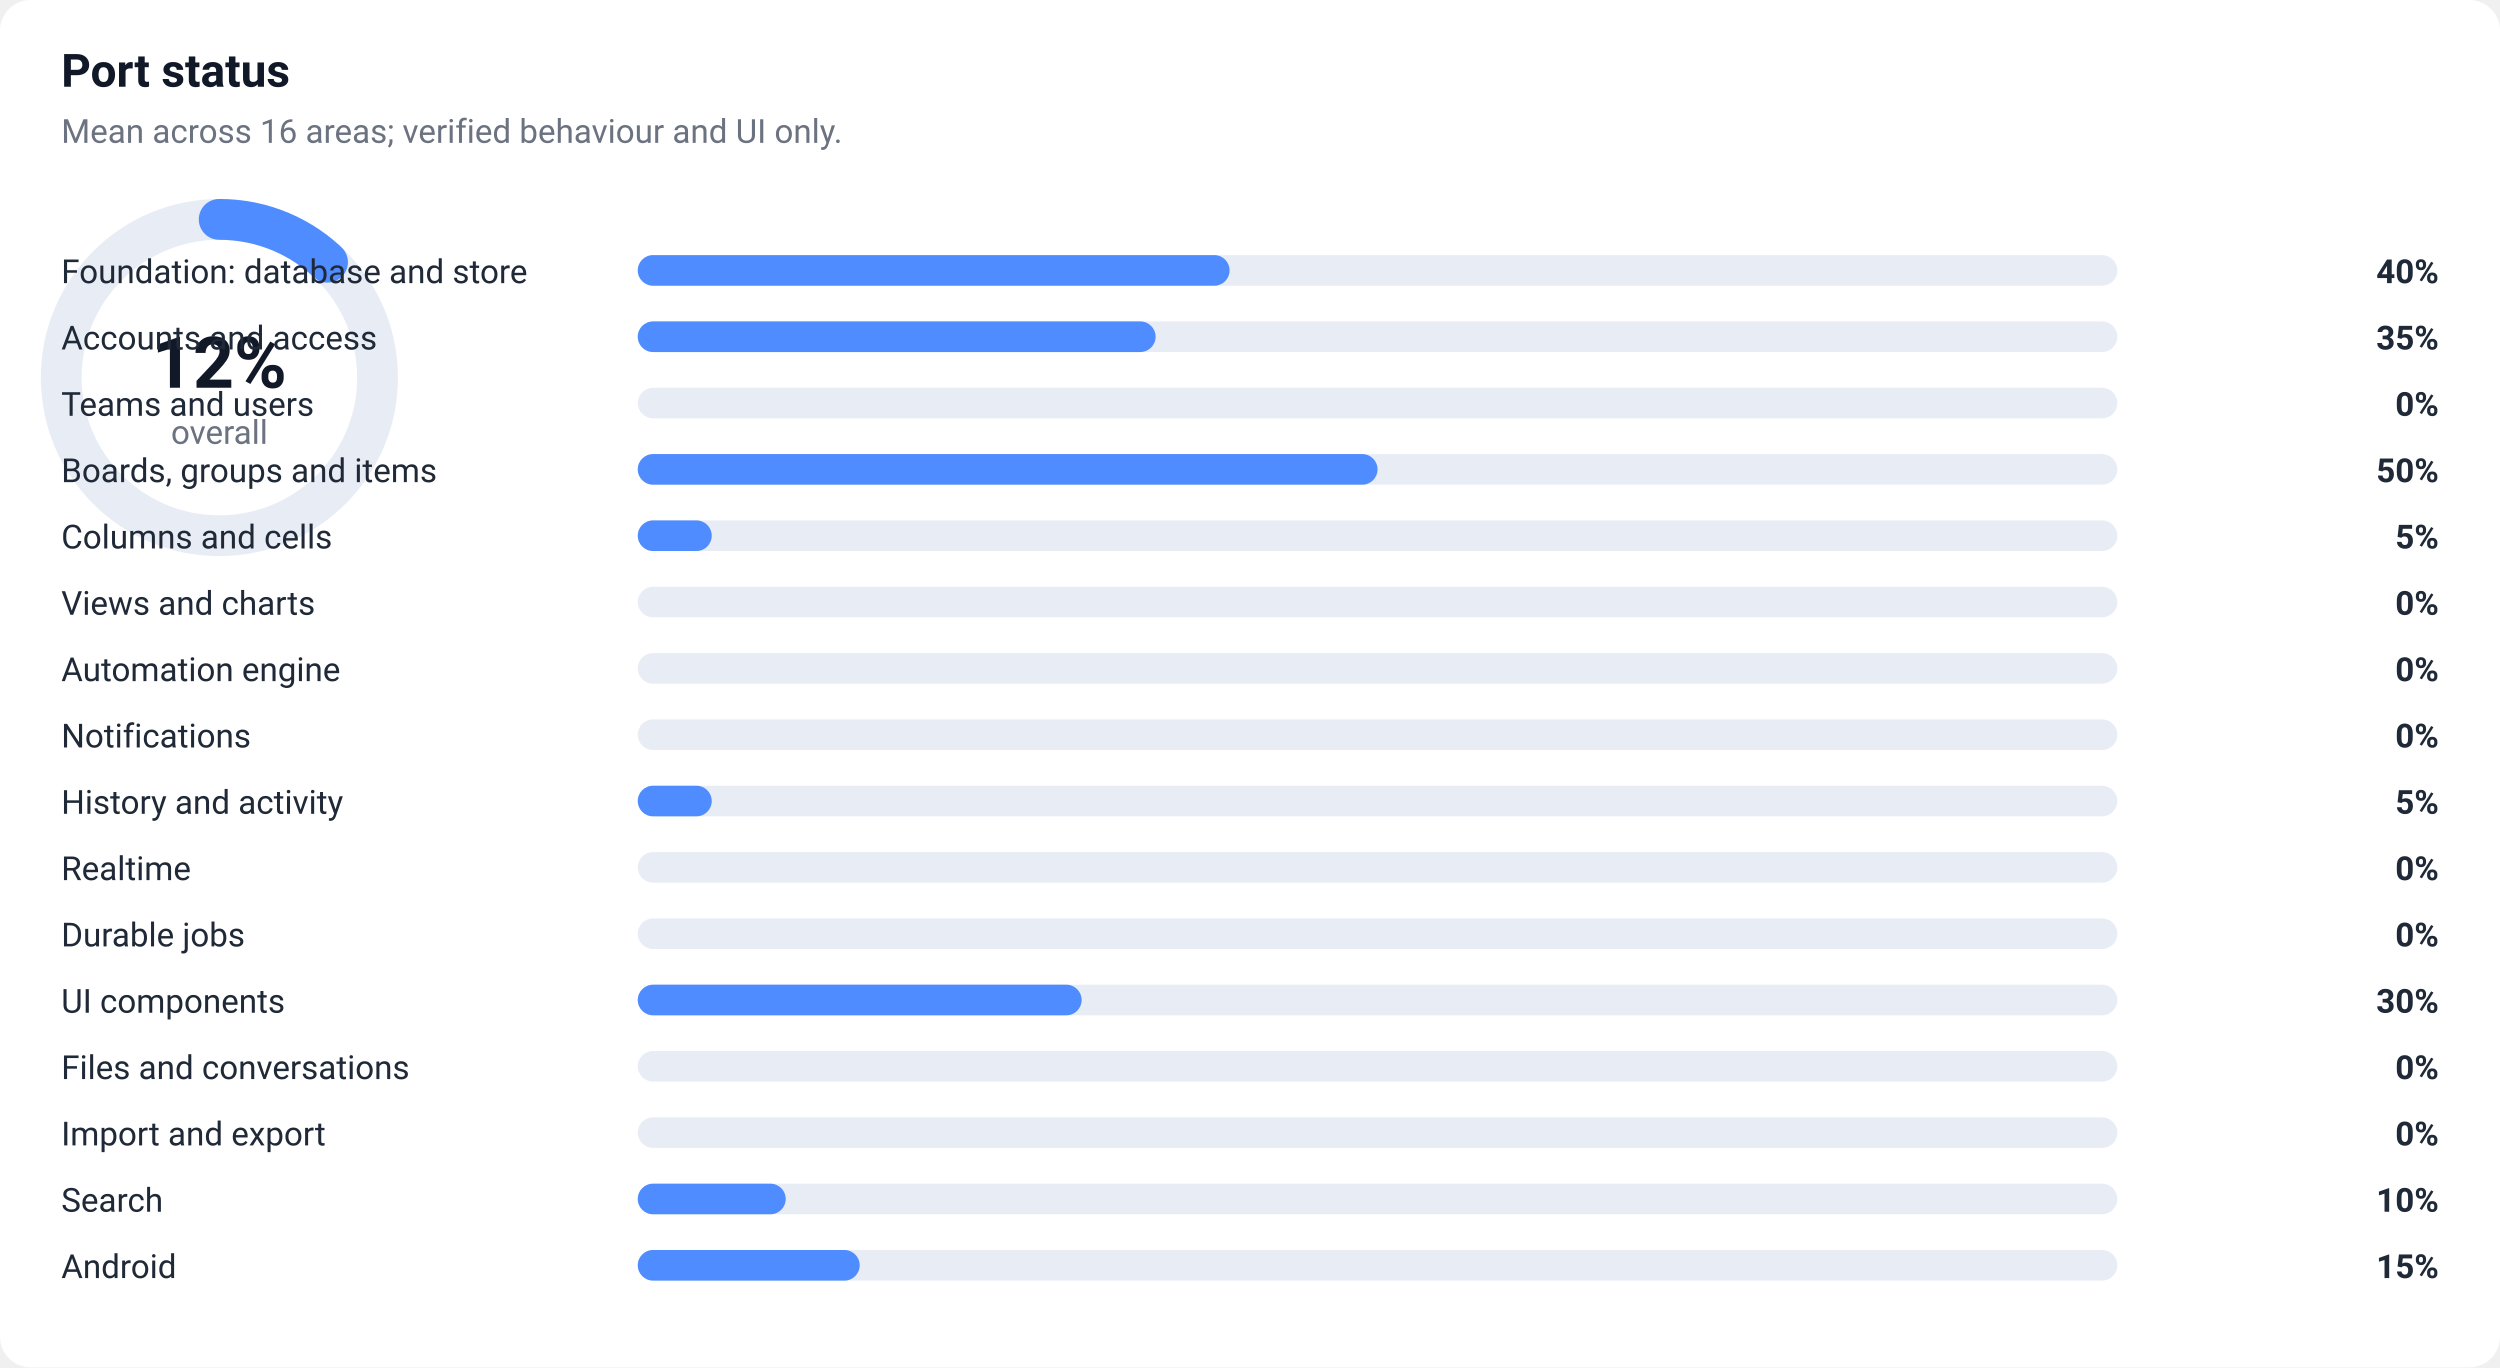
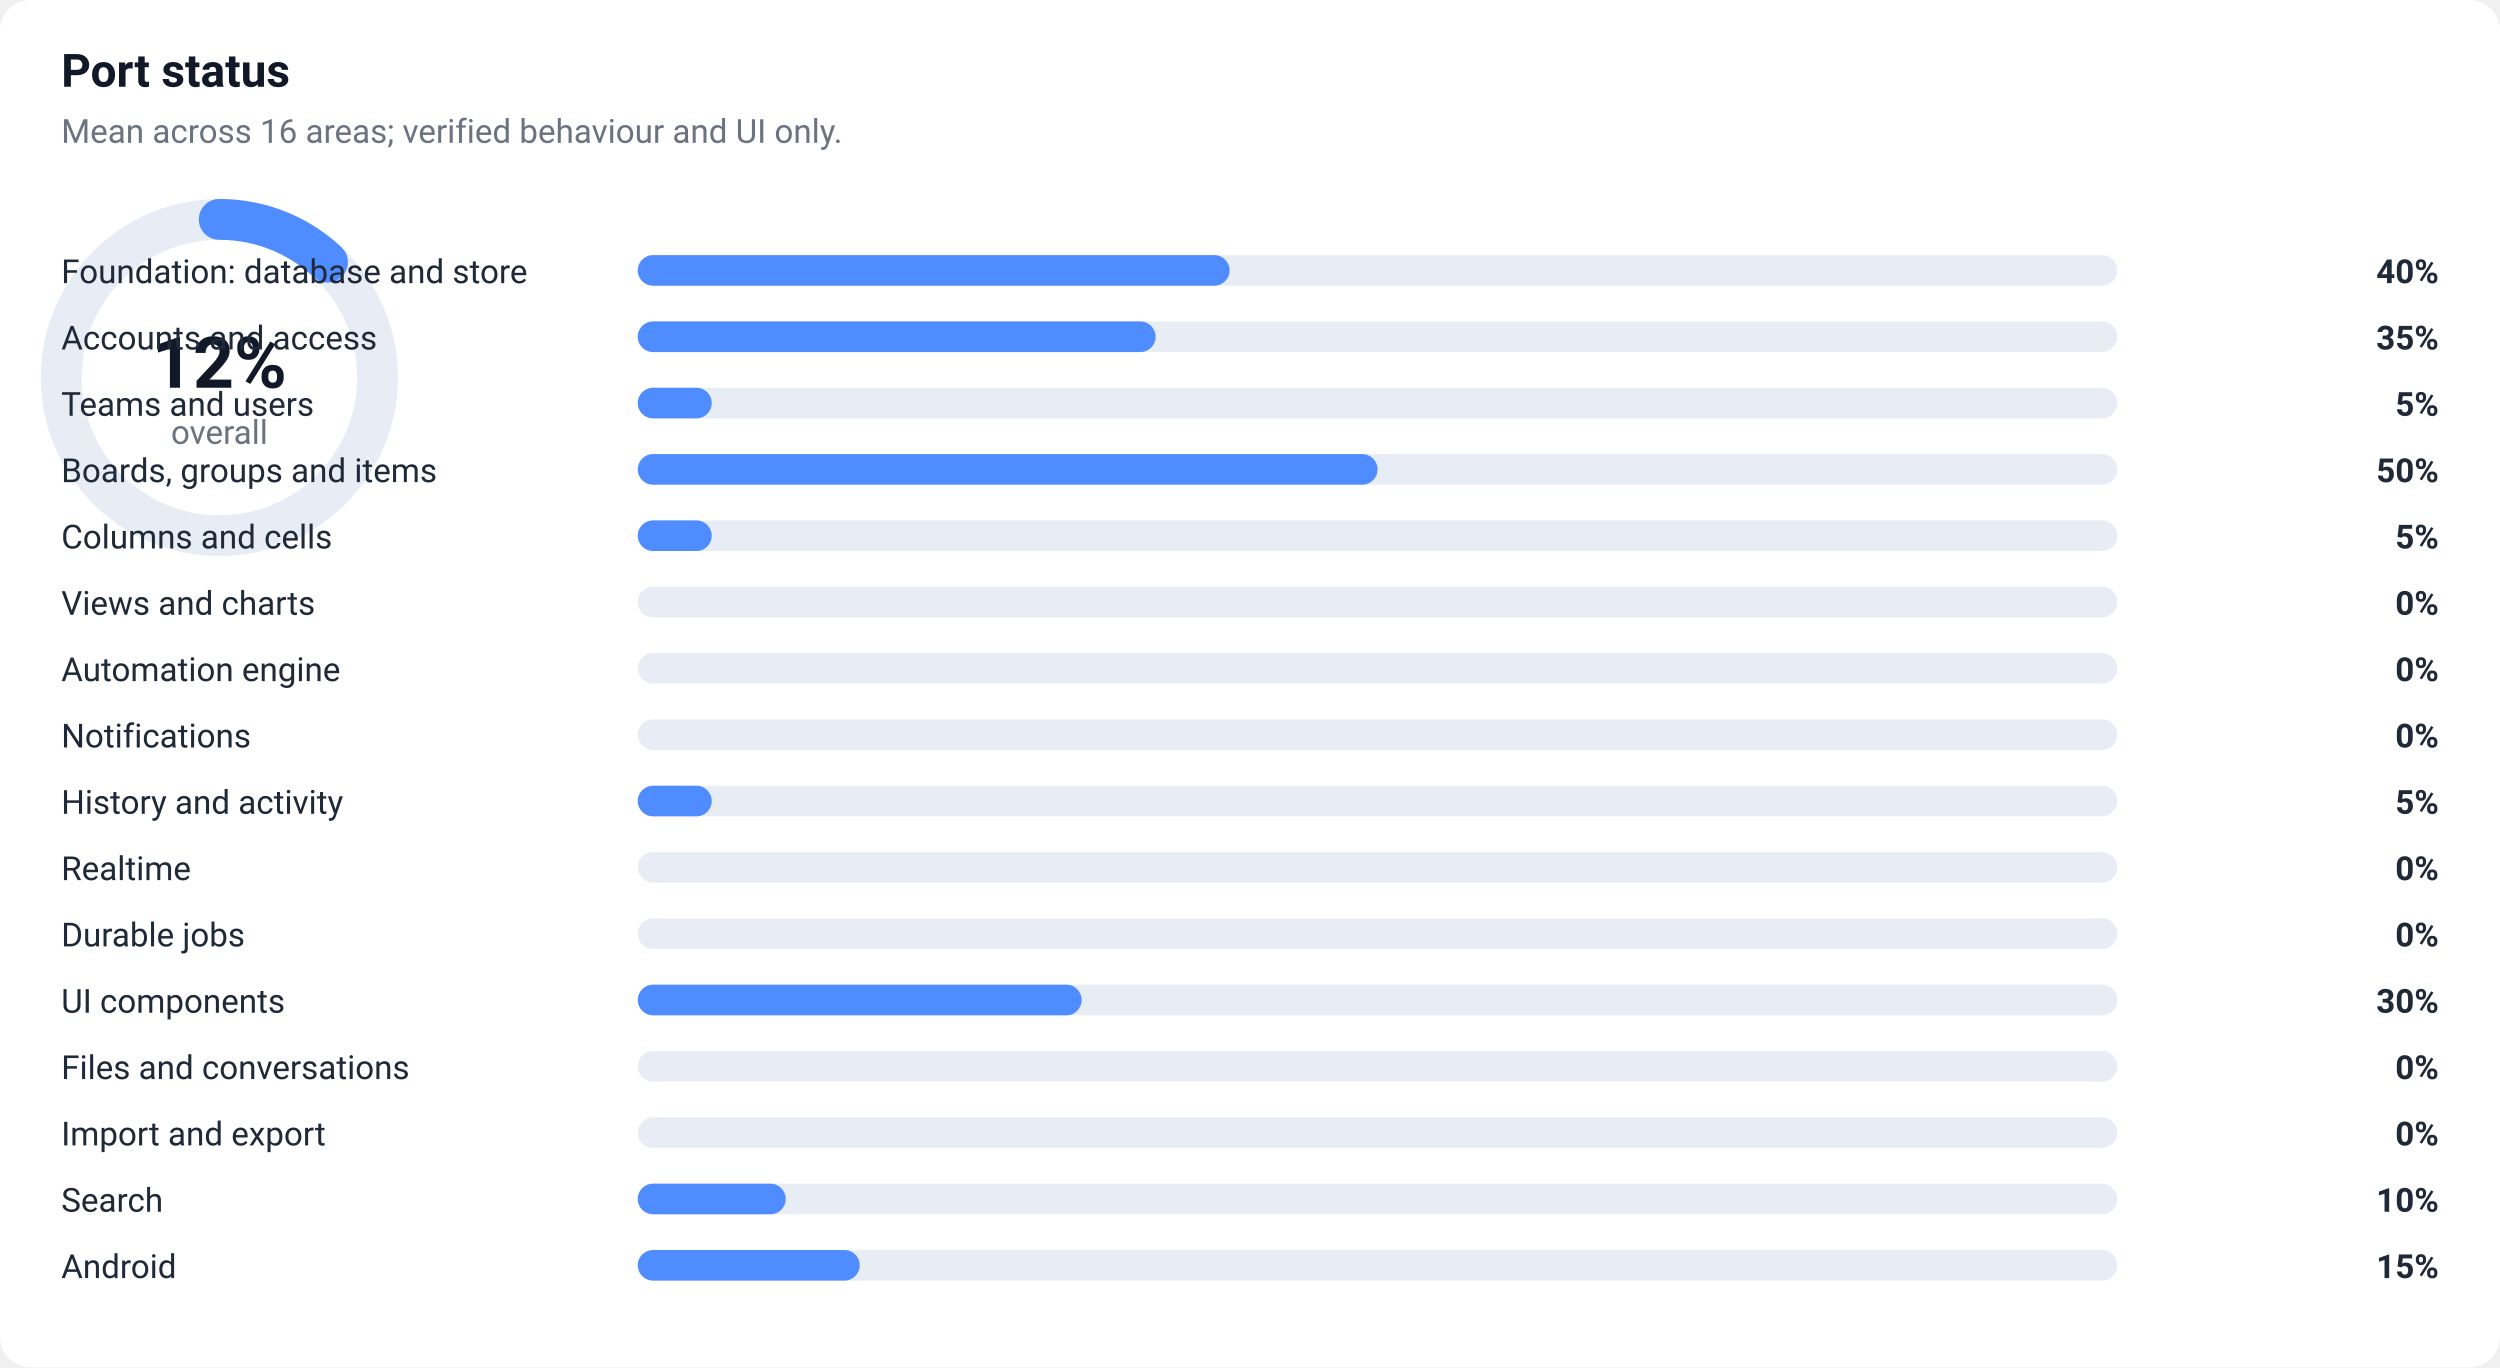
<svg xmlns="http://www.w3.org/2000/svg" width="980" height="536" viewBox="0 0 980 536" role="img" aria-label="Port status: 12% overall">
  <style>
  .bg{fill:#ffffff}.label{font:13px -apple-system,Segoe UI,Roboto,sans-serif;fill:#1f2937}
  .pct{font:600 13px -apple-system,Segoe UI,Roboto,sans-serif;fill:#1f2937}
  .track{fill:#e8edf5}.title{font:600 18px -apple-system,Segoe UI,Roboto,sans-serif;fill:#111827}
  .sub{font:13px -apple-system,Segoe UI,Roboto,sans-serif;fill:#6b7280}
  .donut{fill:none;stroke:#e8edf5;stroke-width:16}.arc{fill:none;stroke:#4f8cff;stroke-width:16;stroke-linecap:round}
  .big{font:600 28px -apple-system,Segoe UI,Roboto,sans-serif;fill:#111827}
  @media (prefers-color-scheme: dark){
    .bg{fill:#0d1117}.label,.pct{fill:#e6edf3}.title,.big{fill:#f0f6fc}.sub{fill:#8b949e}
    .track{fill:#21262d}.donut{stroke:#22272e}
  }
</style>
  <rect class="bg" width="980" height="536" rx="12" />
  <text x="24" y="34" class="title">Port status</text>
  <text x="24" y="56" class="sub">Mean across 16 areas; verified behaviour and UI only.</text>
  <g transform="translate(24,86)">
    <circle class="donut" cx="62" cy="62" r="62" />
    <circle class="arc" cx="62" cy="62" r="62" stroke-dasharray="46.7 342.8" transform="rotate(-90 62 62)" />
    <text x="62" y="66" text-anchor="middle" class="big">12%</text>
    <text x="62" y="88" text-anchor="middle" class="sub">overall</text>
  </g>
  <text x="24" y="111" class="label">Foundation: database and store</text>
  <rect x="250" y="100" width="580" height="12" rx="6" class="track" />
  <rect x="250" y="100" width="232" height="12" rx="6" fill="#4f8cff" />
  <text x="956" y="111" text-anchor="end" class="pct">40%</text>
  <text x="24" y="137" class="label">Accounts and access</text>
  <rect x="250" y="126" width="580" height="12" rx="6" class="track" />
  <rect x="250" y="126" width="203" height="12" rx="6" fill="#4f8cff" />
  <text x="956" y="137" text-anchor="end" class="pct">35%</text>
  <text x="24" y="163" class="label">Teams and users</text>
  <rect x="250" y="152" width="580" height="12" rx="6" class="track" />
-   <rect x="250" y="152" width="0" height="12" rx="6" fill="#c9d3e0" />
-   <text x="956" y="163" text-anchor="end" class="pct">0%</text>
+   <rect x="250" y="152" width="29" height="12" rx="6" fill="#4f8cff" />
+   <text x="956" y="163" text-anchor="end" class="pct">5%</text>
  <text x="24" y="189" class="label">Boards, groups and items</text>
  <rect x="250" y="178" width="580" height="12" rx="6" class="track" />
  <rect x="250" y="178" width="290" height="12" rx="6" fill="#4f8cff" />
  <text x="956" y="189" text-anchor="end" class="pct">50%</text>
  <text x="24" y="215" class="label">Columns and cells</text>
  <rect x="250" y="204" width="580" height="12" rx="6" class="track" />
  <rect x="250" y="204" width="29" height="12" rx="6" fill="#4f8cff" />
  <text x="956" y="215" text-anchor="end" class="pct">5%</text>
  <text x="24" y="241" class="label">Views and charts</text>
  <rect x="250" y="230" width="580" height="12" rx="6" class="track" />
  <rect x="250" y="230" width="0" height="12" rx="6" fill="#c9d3e0" />
  <text x="956" y="241" text-anchor="end" class="pct">0%</text>
  <text x="24" y="267" class="label">Automation engine</text>
  <rect x="250" y="256" width="580" height="12" rx="6" class="track" />
  <rect x="250" y="256" width="0" height="12" rx="6" fill="#c9d3e0" />
  <text x="956" y="267" text-anchor="end" class="pct">0%</text>
  <text x="24" y="293" class="label">Notifications</text>
  <rect x="250" y="282" width="580" height="12" rx="6" class="track" />
  <rect x="250" y="282" width="0" height="12" rx="6" fill="#c9d3e0" />
  <text x="956" y="293" text-anchor="end" class="pct">0%</text>
  <text x="24" y="319" class="label">History and activity</text>
  <rect x="250" y="308" width="580" height="12" rx="6" class="track" />
  <rect x="250" y="308" width="29" height="12" rx="6" fill="#4f8cff" />
  <text x="956" y="319" text-anchor="end" class="pct">5%</text>
  <text x="24" y="345" class="label">Realtime</text>
  <rect x="250" y="334" width="580" height="12" rx="6" class="track" />
  <rect x="250" y="334" width="0" height="12" rx="6" fill="#c9d3e0" />
  <text x="956" y="345" text-anchor="end" class="pct">0%</text>
  <text x="24" y="371" class="label">Durable jobs</text>
  <rect x="250" y="360" width="580" height="12" rx="6" class="track" />
  <rect x="250" y="360" width="0" height="12" rx="6" fill="#c9d3e0" />
  <text x="956" y="371" text-anchor="end" class="pct">0%</text>
  <text x="24" y="397" class="label">UI components</text>
  <rect x="250" y="386" width="580" height="12" rx="6" class="track" />
  <rect x="250" y="386" width="174" height="12" rx="6" fill="#4f8cff" />
  <text x="956" y="397" text-anchor="end" class="pct">30%</text>
  <text x="24" y="423" class="label">Files and conversations</text>
  <rect x="250" y="412" width="580" height="12" rx="6" class="track" />
  <rect x="250" y="412" width="0" height="12" rx="6" fill="#c9d3e0" />
  <text x="956" y="423" text-anchor="end" class="pct">0%</text>
  <text x="24" y="449" class="label">Import and export</text>
  <rect x="250" y="438" width="580" height="12" rx="6" class="track" />
  <rect x="250" y="438" width="0" height="12" rx="6" fill="#c9d3e0" />
  <text x="956" y="449" text-anchor="end" class="pct">0%</text>
  <text x="24" y="475" class="label">Search</text>
  <rect x="250" y="464" width="580" height="12" rx="6" class="track" />
  <rect x="250" y="464" width="58" height="12" rx="6" fill="#4f8cff" />
  <text x="956" y="475" text-anchor="end" class="pct">10%</text>
  <text x="24" y="501" class="label">Android</text>
  <rect x="250" y="490" width="580" height="12" rx="6" class="track" />
  <rect x="250" y="490" width="87" height="12" rx="6" fill="#4f8cff" />
  <text x="956" y="501" text-anchor="end" class="pct">15%</text>
</svg>
